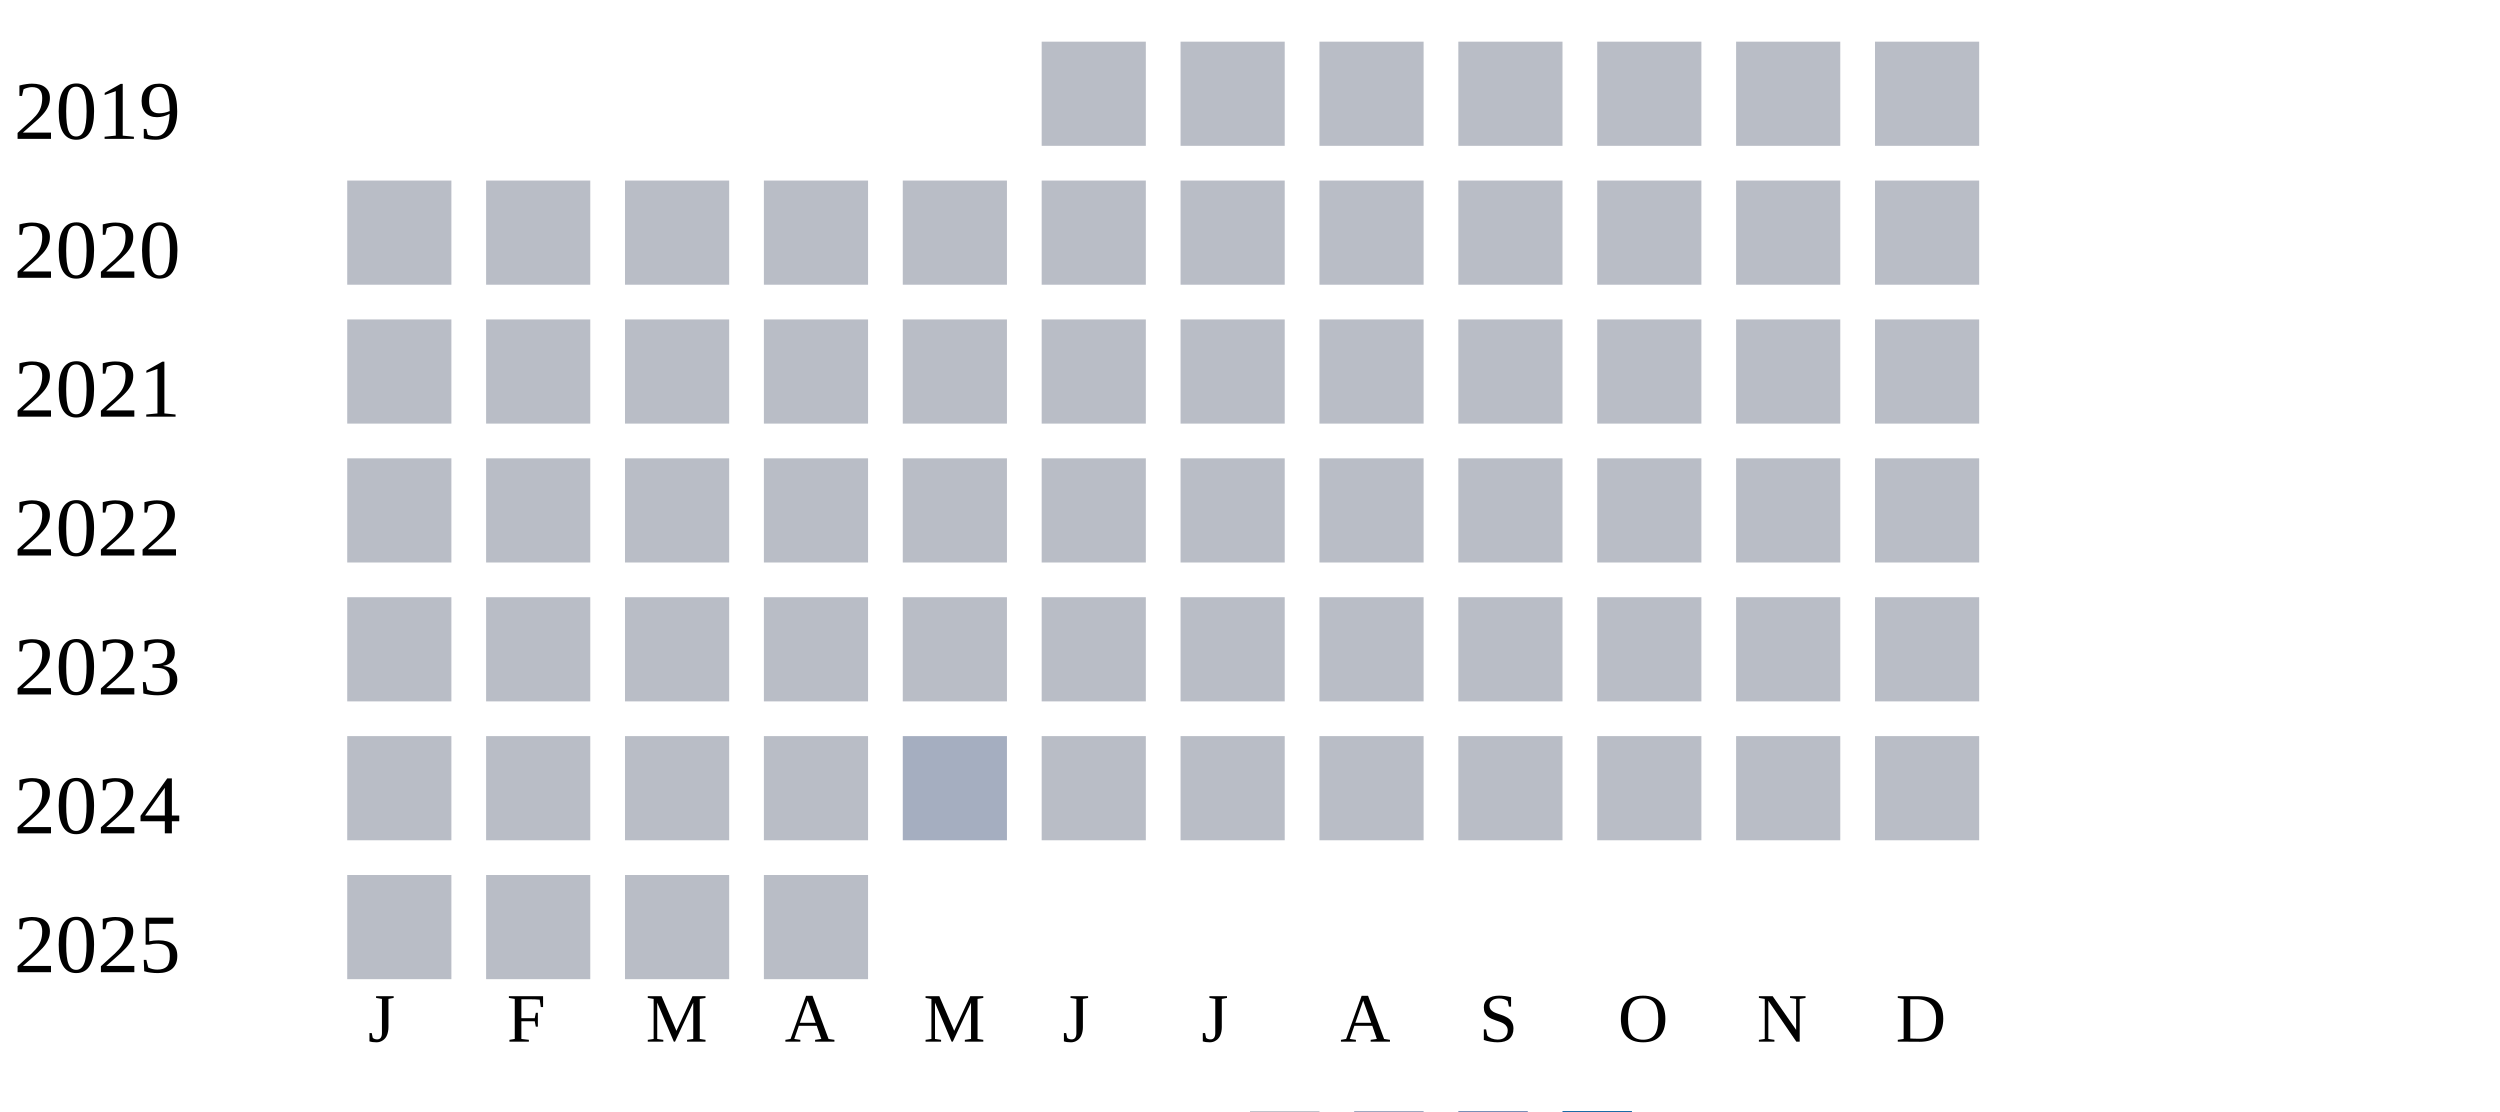
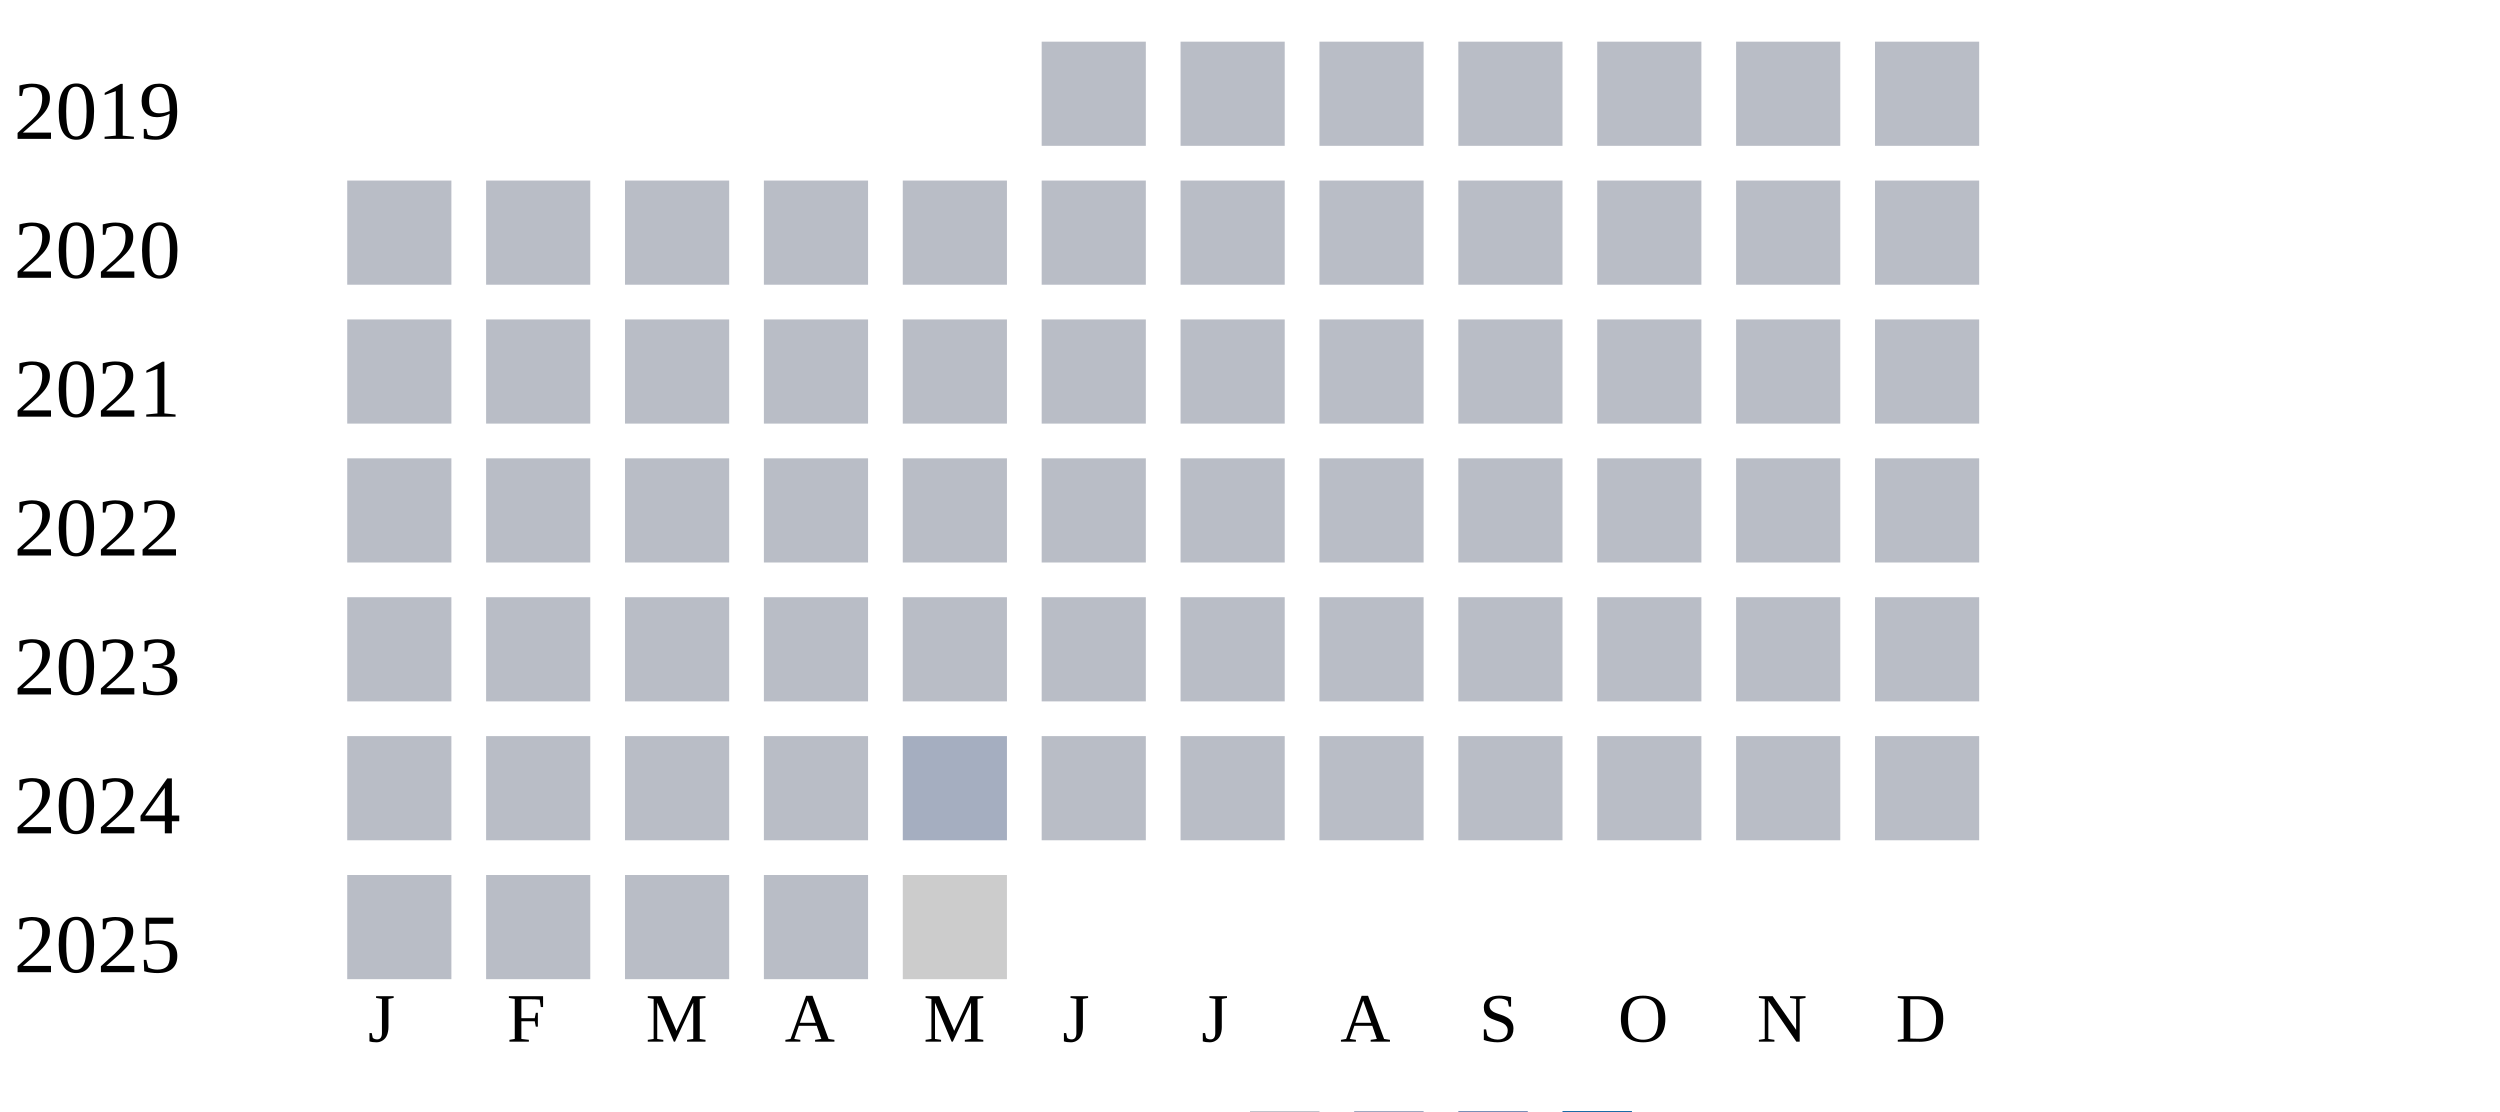
<svg xmlns="http://www.w3.org/2000/svg" width="360" height="160">
  <g transform="translate(0 0)">
    <text x="2" y="20">2019</text>
    <rect x="150" y="6" width="15" height="15" fill="#b9bdc6" />
    <rect x="170" y="6" width="15" height="15" fill="#b9bdc6" />
    <rect x="190" y="6" width="15" height="15" fill="#b9bdc6" />
    <rect x="210" y="6" width="15" height="15" fill="#b9bdc6" />
    <rect x="230" y="6" width="15" height="15" fill="#b9bdc6" />
    <rect x="250" y="6" width="15" height="15" fill="#b9bdc6" />
    <rect x="270" y="6" width="15" height="15" fill="#b9bdc6" />
  </g>
  <g transform="translate(0 20)">
    <text x="2" y="20">2020</text>
    <rect x="50" y="6" width="15" height="15" fill="#b9bdc6" />
    <rect x="70" y="6" width="15" height="15" fill="#b9bdc6" />
    <rect x="90" y="6" width="15" height="15" fill="#b9bdc6" />
    <rect x="110" y="6" width="15" height="15" fill="#b9bdc6" />
    <rect x="130" y="6" width="15" height="15" fill="#b9bdc6" />
    <rect x="150" y="6" width="15" height="15" fill="#b9bdc6" />
    <rect x="170" y="6" width="15" height="15" fill="#b9bdc6" />
    <rect x="190" y="6" width="15" height="15" fill="#b9bdc6" />
    <rect x="210" y="6" width="15" height="15" fill="#b9bdc6" />
    <rect x="230" y="6" width="15" height="15" fill="#b9bdc6" />
    <rect x="250" y="6" width="15" height="15" fill="#b9bdc6" />
    <rect x="270" y="6" width="15" height="15" fill="#b9bdc6" />
  </g>
  <g transform="translate(0 40)">
    <text x="2" y="20">2021</text>
    <rect x="50" y="6" width="15" height="15" fill="#b9bdc6" />
    <rect x="70" y="6" width="15" height="15" fill="#b9bdc6" />
    <rect x="90" y="6" width="15" height="15" fill="#b9bdc6" />
    <rect x="110" y="6" width="15" height="15" fill="#b9bdc6" />
    <rect x="130" y="6" width="15" height="15" fill="#b9bdc6" />
    <rect x="150" y="6" width="15" height="15" fill="#b9bdc6" />
    <rect x="170" y="6" width="15" height="15" fill="#b9bdc6" />
    <rect x="190" y="6" width="15" height="15" fill="#b9bdc6" />
    <rect x="210" y="6" width="15" height="15" fill="#b9bdc6" />
    <rect x="230" y="6" width="15" height="15" fill="#b9bdc6" />
    <rect x="250" y="6" width="15" height="15" fill="#b9bdc6" />
    <rect x="270" y="6" width="15" height="15" fill="#b9bdc6" />
  </g>
  <g transform="translate(0 60)">
    <text x="2" y="20">2022</text>
    <rect x="50" y="6" width="15" height="15" fill="#b9bdc6" />
    <rect x="70" y="6" width="15" height="15" fill="#b9bdc6" />
    <rect x="90" y="6" width="15" height="15" fill="#b9bdc6" />
    <rect x="110" y="6" width="15" height="15" fill="#b9bdc6" />
    <rect x="130" y="6" width="15" height="15" fill="#b9bdc6" />
    <rect x="150" y="6" width="15" height="15" fill="#b9bdc6" />
    <rect x="170" y="6" width="15" height="15" fill="#b9bdc6" />
    <rect x="190" y="6" width="15" height="15" fill="#b9bdc6" />
    <rect x="210" y="6" width="15" height="15" fill="#b9bdc6" />
    <rect x="230" y="6" width="15" height="15" fill="#b9bdc6" />
    <rect x="250" y="6" width="15" height="15" fill="#b9bdc6" />
    <rect x="270" y="6" width="15" height="15" fill="#b9bdc6" />
  </g>
  <g transform="translate(0 80)">
    <text x="2" y="20">2023</text>
    <rect x="50" y="6" width="15" height="15" fill="#b9bdc6" />
    <rect x="70" y="6" width="15" height="15" fill="#b9bdc6" />
    <rect x="90" y="6" width="15" height="15" fill="#b9bdc6" />
    <rect x="110" y="6" width="15" height="15" fill="#b9bdc6" />
    <rect x="130" y="6" width="15" height="15" fill="#b9bdc6" />
    <rect x="150" y="6" width="15" height="15" fill="#b9bdc6" />
    <rect x="170" y="6" width="15" height="15" fill="#b9bdc6" />
    <rect x="190" y="6" width="15" height="15" fill="#b9bdc6" />
    <rect x="210" y="6" width="15" height="15" fill="#b9bdc6" />
    <rect x="230" y="6" width="15" height="15" fill="#b9bdc6" />
    <rect x="250" y="6" width="15" height="15" fill="#b9bdc6" />
    <rect x="270" y="6" width="15" height="15" fill="#b9bdc6" />
  </g>
  <g transform="translate(0 100)">
    <text x="2" y="20">2024</text>
    <rect x="50" y="6" width="15" height="15" fill="#b9bdc6" />
    <rect x="70" y="6" width="15" height="15" fill="#b9bdc6" />
    <rect x="90" y="6" width="15" height="15" fill="#b9bdc6" />
    <rect x="110" y="6" width="15" height="15" fill="#b9bdc6" />
    <rect x="130" y="6" width="15" height="15" fill="#a5aec0" />
    <rect x="150" y="6" width="15" height="15" fill="#b9bdc6" />
    <rect x="170" y="6" width="15" height="15" fill="#b9bdc6" />
    <rect x="190" y="6" width="15" height="15" fill="#b9bdc6" />
    <rect x="210" y="6" width="15" height="15" fill="#b9bdc6" />
    <rect x="230" y="6" width="15" height="15" fill="#b9bdc6" />
    <rect x="250" y="6" width="15" height="15" fill="#b9bdc6" />
    <rect x="270" y="6" width="15" height="15" fill="#b9bdc6" />
  </g>
  <g transform="translate(0 120)">
    <text x="2" y="20">2025</text>
    <rect x="50" y="6" width="15" height="15" fill="#b9bdc6" />
    <rect x="70" y="6" width="15" height="15" fill="#b9bdc6" />
    <rect x="90" y="6" width="15" height="15" fill="#b9bdc6" />
    <rect x="110" y="6" width="15" height="15" fill="#b9bdc6" />
+     <rect x="130" y="6" width="15" height="15" fill="#cccccc" />
  </g>
  <text style="font-size: 10px; text-align: center" x="53" y="150">J</text>
  <text style="font-size: 10px; text-align: center" x="73" y="150">F</text>
  <text style="font-size: 10px; text-align: center" x="93" y="150">M</text>
  <text style="font-size: 10px; text-align: center" x="113" y="150">A</text>
  <text style="font-size: 10px; text-align: center" x="133" y="150">M</text>
  <text style="font-size: 10px; text-align: center" x="153" y="150">J</text>
  <text style="font-size: 10px; text-align: center" x="173" y="150">J</text>
  <text style="font-size: 10px; text-align: center" x="193" y="150">A</text>
  <text style="font-size: 10px; text-align: center" x="213" y="150">S</text>
  <text style="font-size: 10px; text-align: center" x="233" y="150">O</text>
  <text style="font-size: 10px; text-align: center" x="253" y="150">N</text>
  <text style="font-size: 10px; text-align: center" x="273" y="150">D</text>
  <text style="font-size: 10px;" x="155" y="169">Less</text>
  <rect fill="#b9bdc6" width="10" height="10" x="180" y="160" />
  <rect fill="#919fba" width="10" height="10" x="195" y="160" />
  <rect fill="#6882ae" width="10" height="10" x="210" y="160" />
  <rect fill="#005a9c" width="10" height="10" x="225" y="160" />
  <text x="240" y="169" style="font-size: 10px;">More</text>
</svg>
